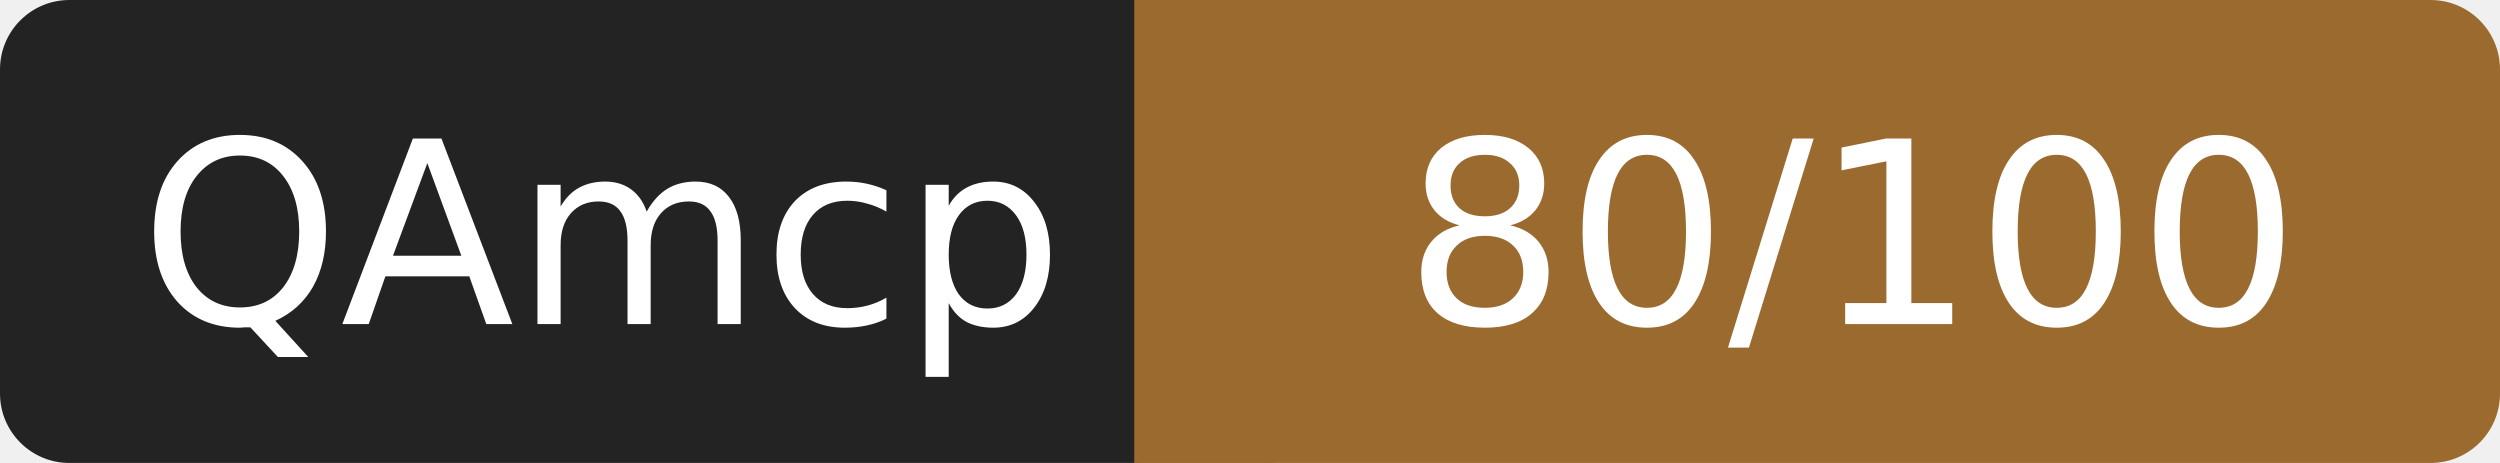
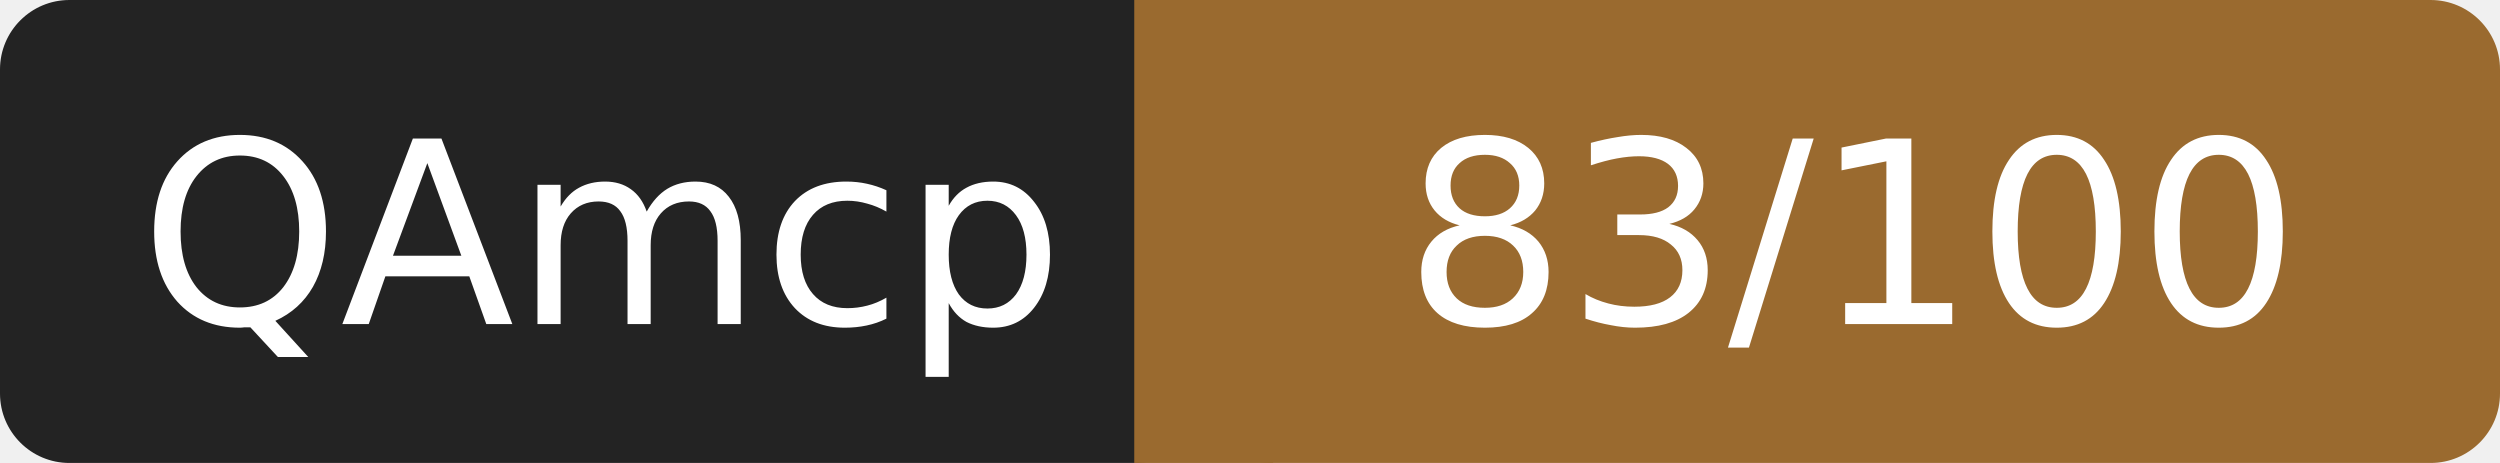
- <svg xmlns="http://www.w3.org/2000/svg" width="108" height="20" role="img" aria-label="QAmcp: 80/100">
+ <svg xmlns="http://www.w3.org/2000/svg" width="108" height="20" role="img" aria-label="QAmcp: 83/100">
  <rect width="52" height="20" rx="3" fill="#232323" />
  <rect x="52" width="56" height="20" rx="3" fill="#9a6a2f" />
  <rect x="49" width="6" height="20" fill="#9a6a2f" />
  <g fill="#fff" font-family="Verdana,DejaVu Sans,sans-serif" font-size="11" text-anchor="middle">
    <text x="26" y="14">QAmcp</text>
-     <text x="80" y="14">80/100</text>
+     <text x="80" y="14">83/100</text>
  </g>
</svg>
